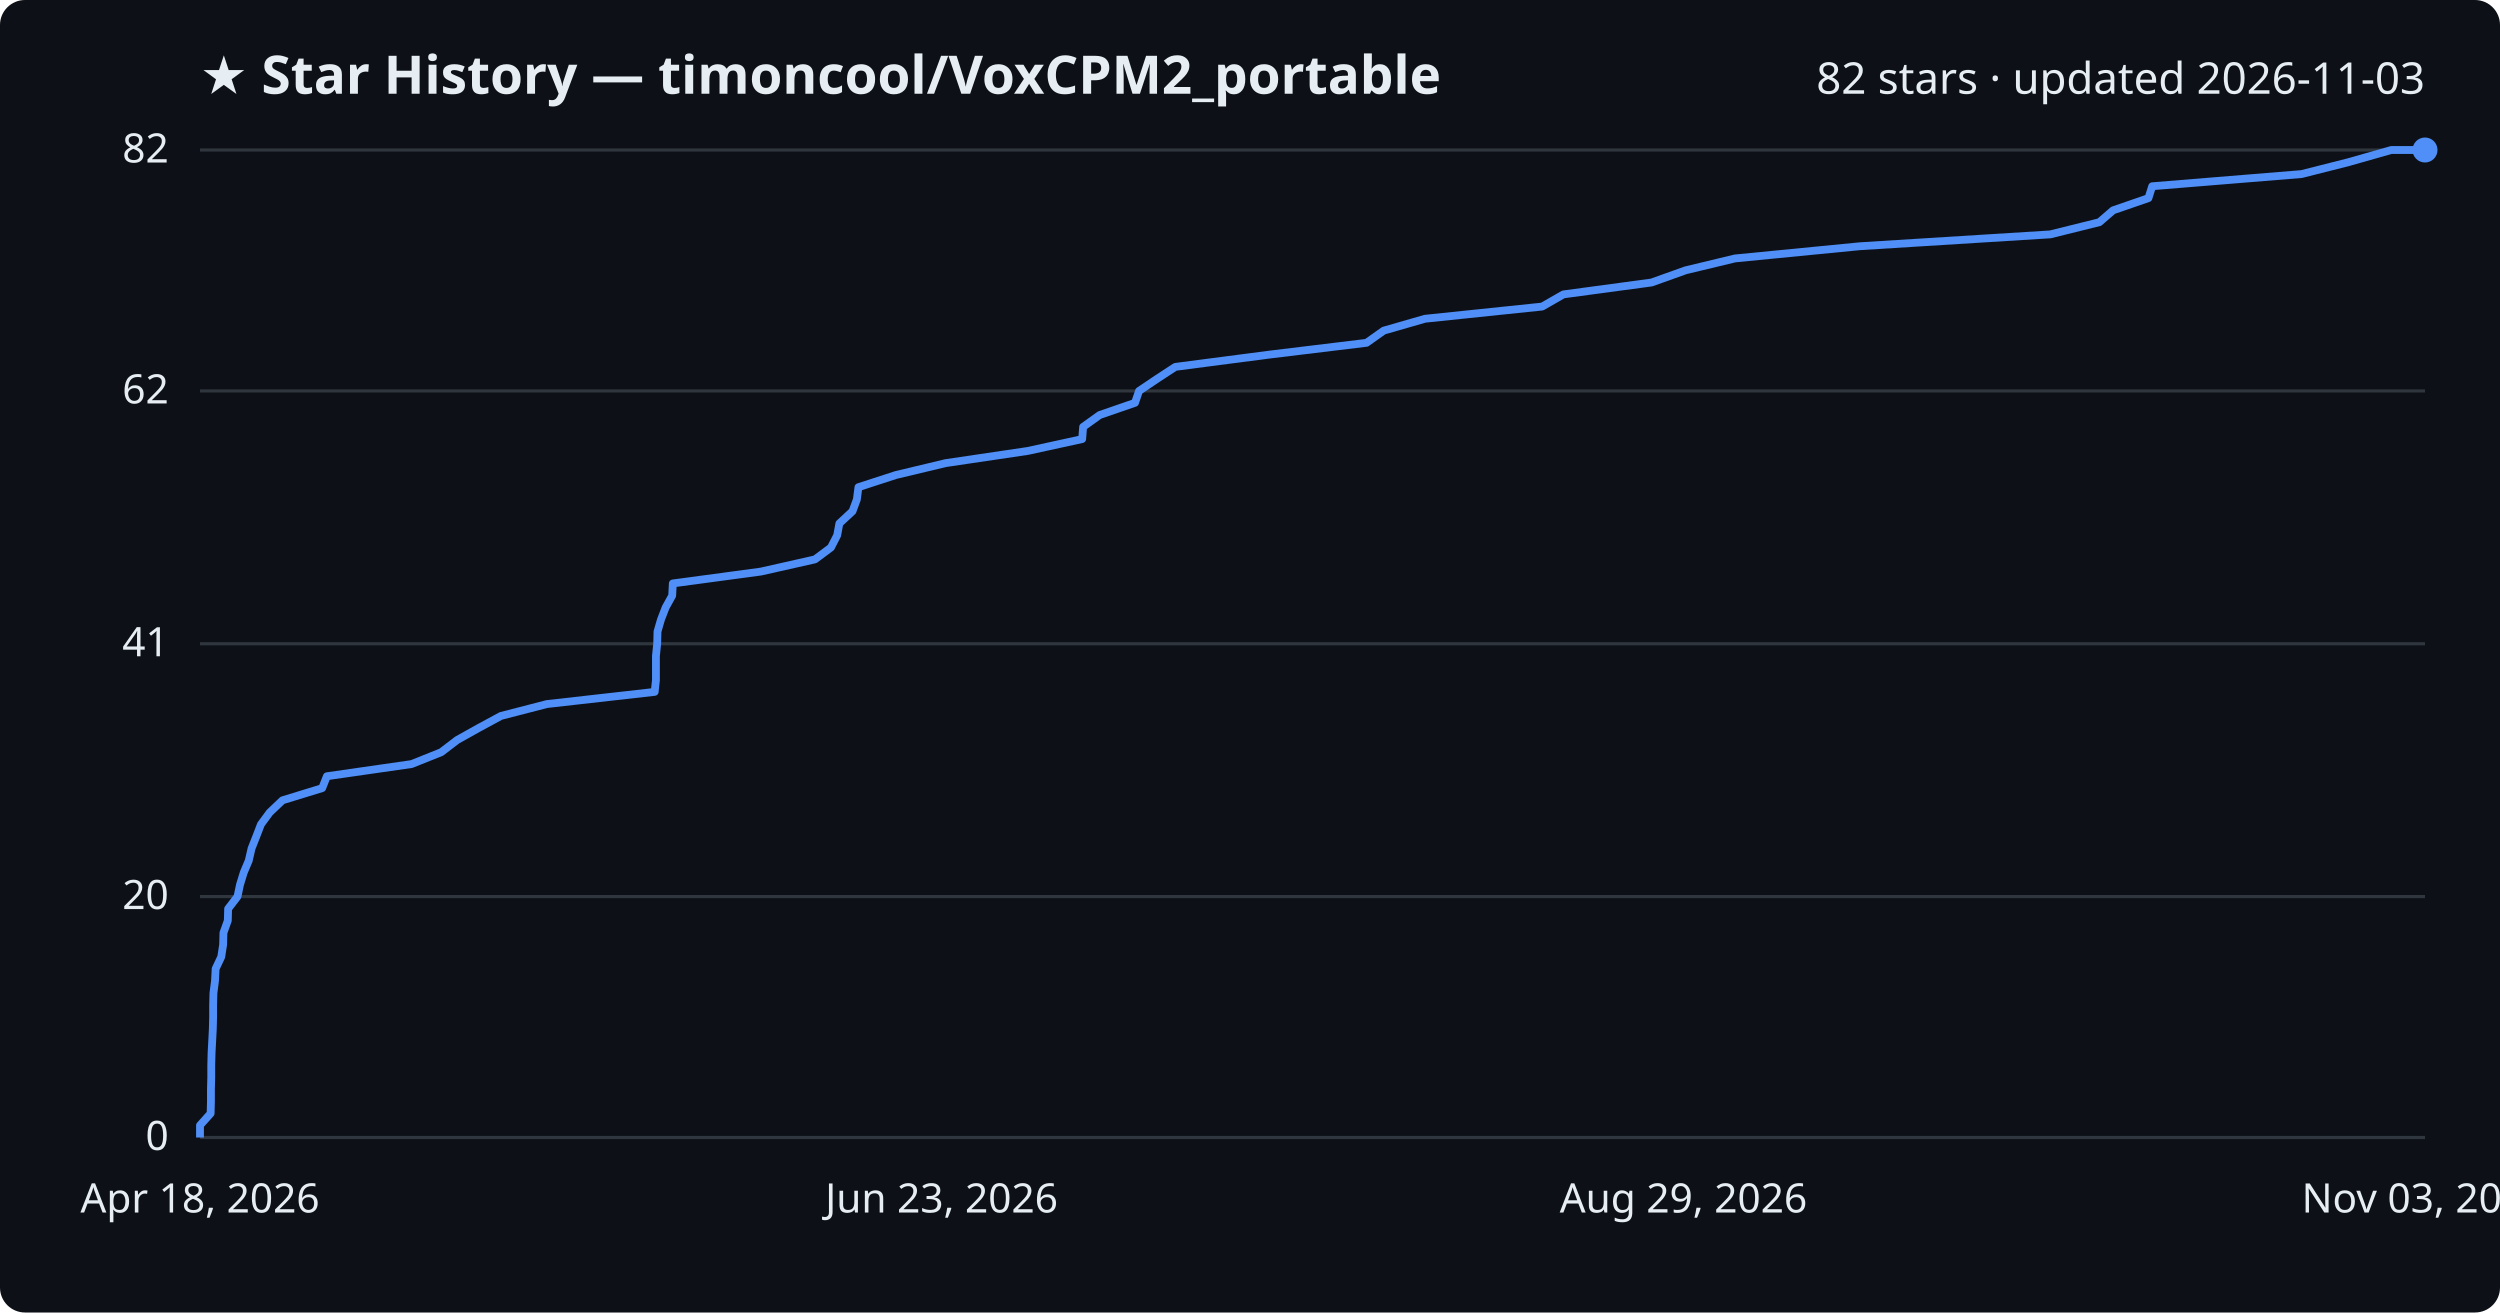
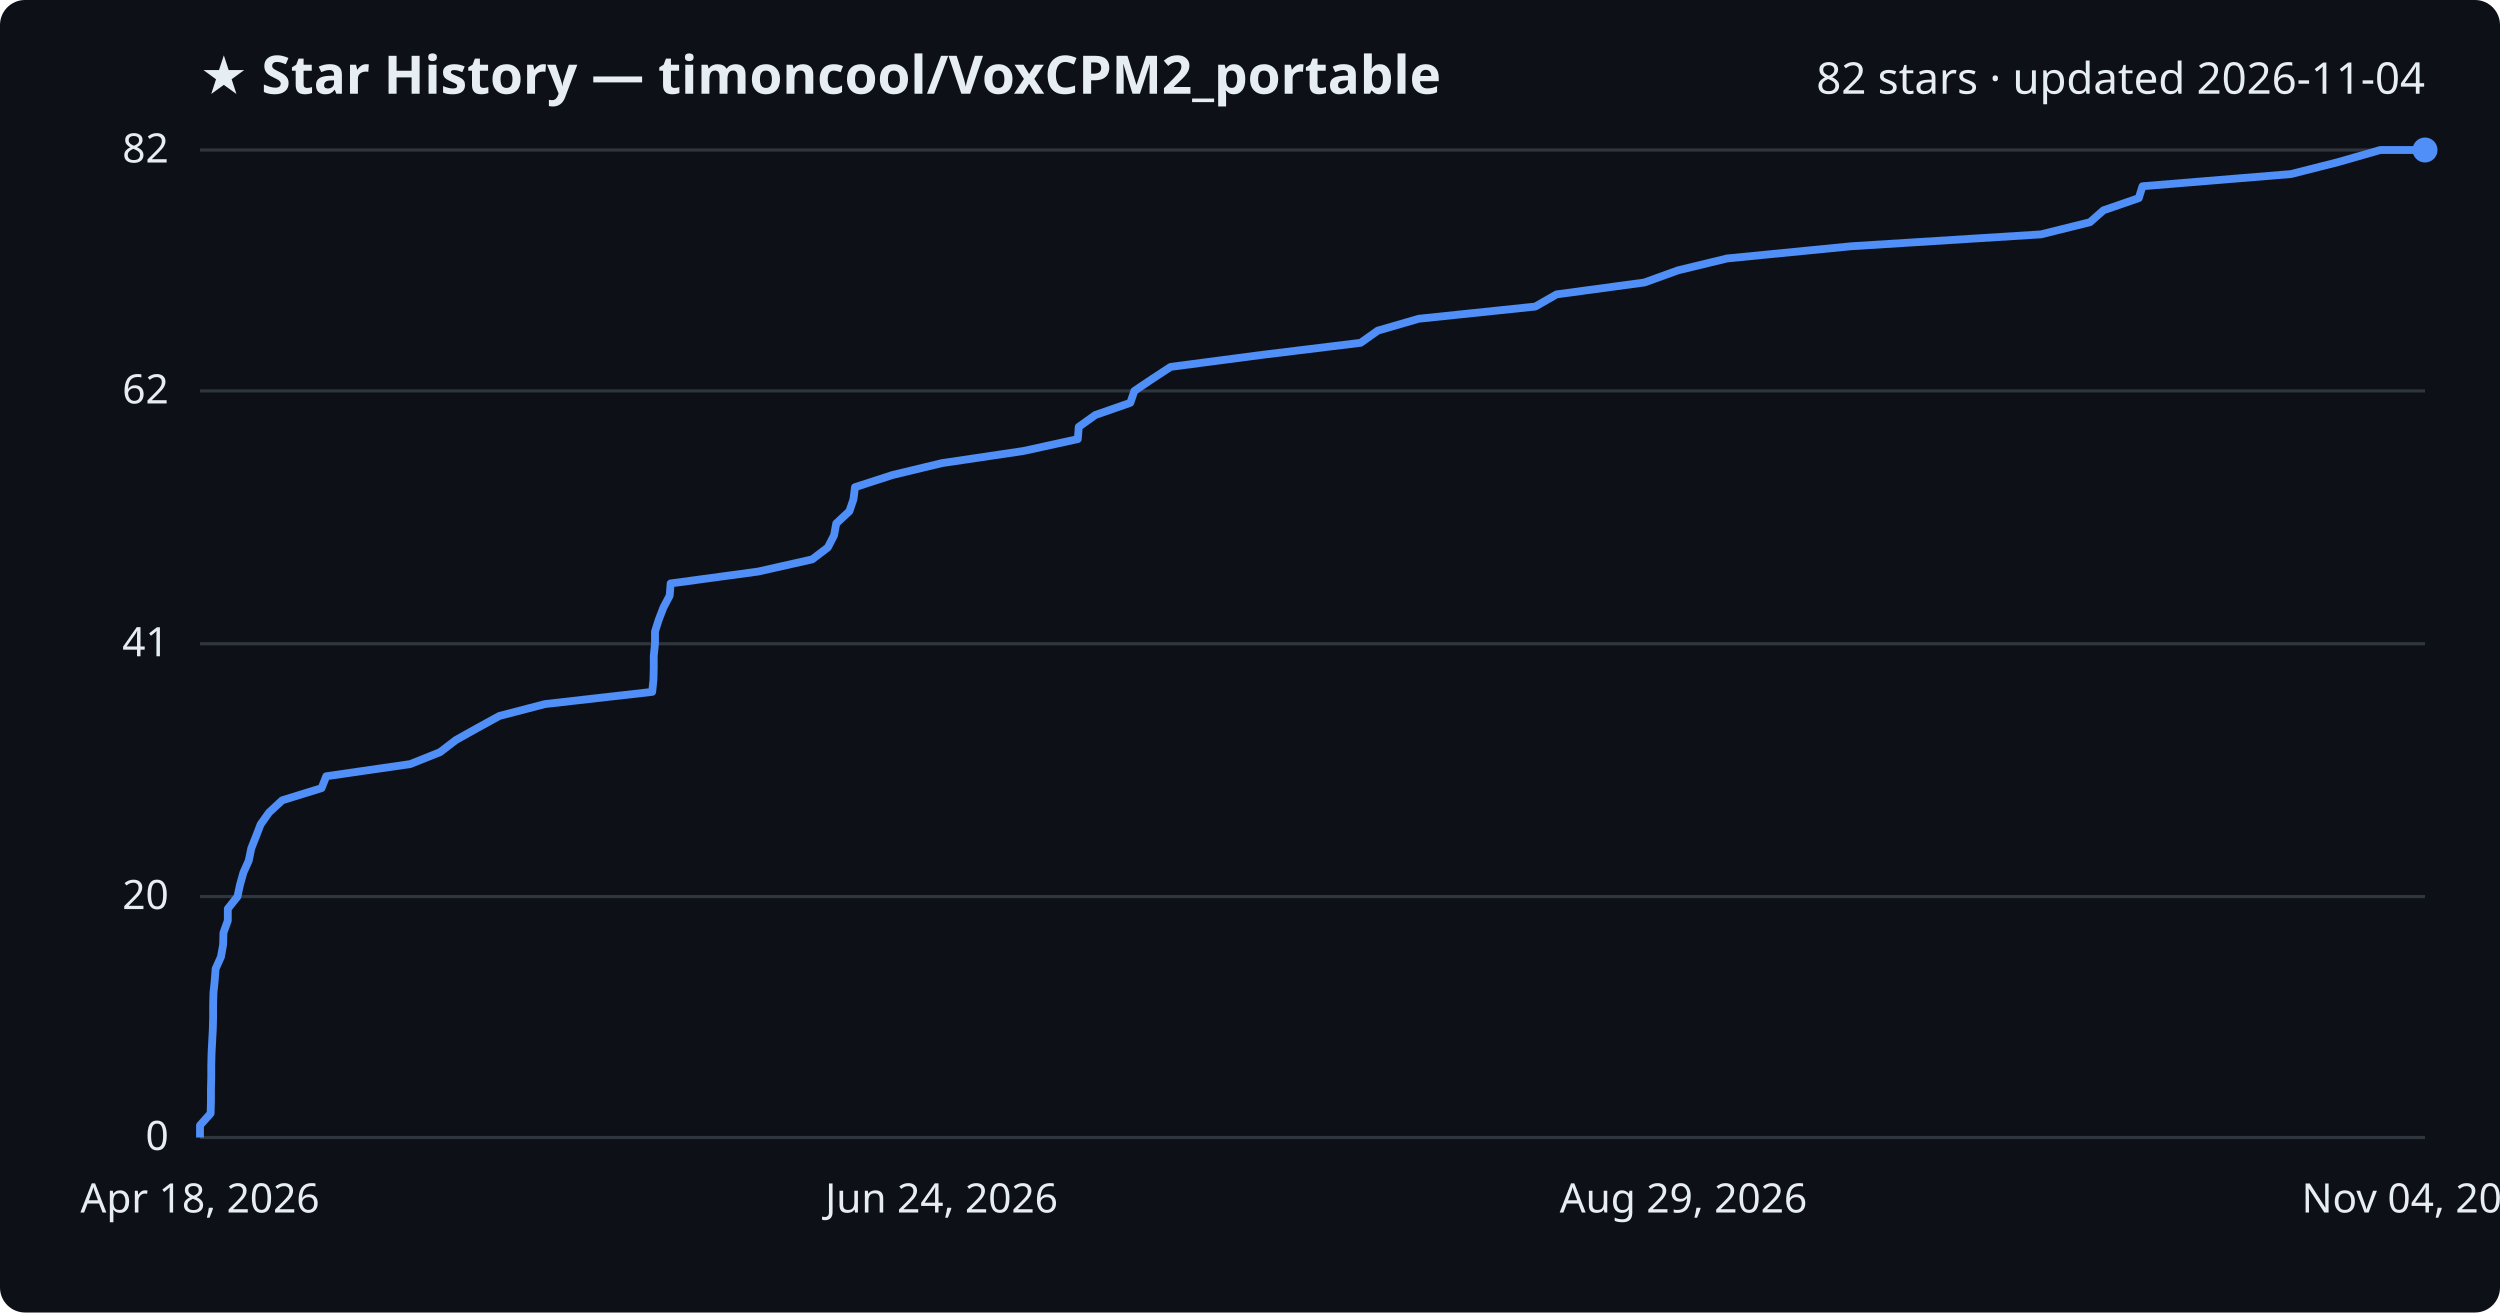
<svg xmlns="http://www.w3.org/2000/svg" viewBox="0 0 800 420" font-family="Segoe UI, sans-serif">
  <rect width="800" height="420" fill="#0d1117" rx="8" />
  <text x="64" y="30" fill="#e6edf3" font-size="17" font-weight="700">★ Star History — timoncool/VoxCPM2_portable</text>
-   <text x="776" y="30" fill="#e6edf3" font-size="14" text-anchor="end">82 stars · updated 2026-11-03</text>
+   <text x="776" y="30" fill="#e6edf3" font-size="14" text-anchor="end">82 stars · updated 2026-11-04</text>
  <line x1="64" y1="364.0" x2="776" y2="364.0" stroke="#30363d" stroke-width="1" />
  <text x="54" y="368.0" fill="#e6edf3" font-size="13" text-anchor="end">0</text>
  <line x1="64" y1="286.9" x2="776" y2="286.9" stroke="#30363d" stroke-width="1" />
  <text x="54" y="290.9" fill="#e6edf3" font-size="13" text-anchor="end">20</text>
  <line x1="64" y1="206.0" x2="776" y2="206.0" stroke="#30363d" stroke-width="1" />
  <text x="54" y="210.0" fill="#e6edf3" font-size="13" text-anchor="end">41</text>
  <line x1="64" y1="125.1" x2="776" y2="125.1" stroke="#30363d" stroke-width="1" />
  <text x="54" y="129.1" fill="#e6edf3" font-size="13" text-anchor="end">62</text>
  <line x1="64" y1="48.0" x2="776" y2="48.0" stroke="#30363d" stroke-width="1" />
  <text x="54" y="52.0" fill="#e6edf3" font-size="13" text-anchor="end">82</text>
-   <path d="M64.0,364.0 L64.0,360.1 L67.4,356.3 L67.5,352.4 L67.5,348.6 L67.6,344.7 L67.6,340.9 L67.7,337.0 L67.9,333.2 L68.1,329.3 L68.2,325.5 L68.2,321.6 L68.3,317.8 L68.8,313.9 L69.0,310.0 L70.8,306.2 L71.4,302.3 L71.5,298.5 L72.9,294.6 L73.0,290.8 L76.0,286.9 L76.8,283.1 L78.0,279.2 L79.6,275.4 L80.5,271.5 L82.0,267.7 L83.5,263.8 L86.3,260.0 L90.4,256.1 L103.1,252.2 L104.6,248.4 L131.7,244.5 L141.2,240.7 L146.3,236.8 L153.1,233.0 L160.3,229.1 L175.0,225.3 L209.5,221.4 L209.9,217.6 L209.9,213.7 L209.9,209.9 L210.3,206.0 L210.4,202.1 L211.5,198.3 L213.0,194.4 L215.1,190.6 L215.3,186.7 L243.5,182.9 L260.8,179.0 L265.9,175.2 L267.9,171.3 L268.6,167.5 L272.8,163.6 L274.2,159.8 L274.7,155.9 L286.7,152.0 L302.6,148.2 L328.9,144.3 L346.3,140.5 L346.6,136.6 L351.9,132.8 L363.2,128.9 L364.5,125.1 L370.3,121.2 L376.1,117.4 L406.0,113.5 L437.3,109.7 L442.8,105.8 L456.0,102.0 L493.5,98.1 L500.3,94.2 L528.5,90.4 L539.4,86.5 L555.2,82.7 L595.1,78.8 L656.1,75.0 L671.8,71.1 L676.2,67.3 L687.5,63.4 L688.7,59.6 L736.5,55.7 L751.5,51.9 L765.2,48.0 L776.0,48.0" fill="none" stroke="#4f8ff7" stroke-width="2.5" stroke-linejoin="round" />
+   <path d="M64.0,364.0 L64.0,360.1 L67.4,356.3 L67.5,352.4 L67.5,348.6 L67.6,344.7 L67.6,340.9 L67.7,337.0 L67.9,333.2 L68.1,329.3 L68.2,325.5 L68.2,321.6 L68.3,317.8 L68.7,313.9 L69.0,310.0 L70.7,306.2 L71.4,302.3 L71.5,298.5 L72.9,294.6 L72.9,290.8 L76.0,286.9 L76.8,283.1 L77.9,279.2 L79.6,275.4 L80.4,271.5 L81.9,267.7 L83.4,263.8 L86.1,260.0 L90.3,256.1 L102.9,252.2 L104.4,248.4 L131.3,244.5 L140.8,240.7 L145.9,236.8 L152.7,233.0 L159.8,229.1 L174.4,225.3 L208.7,221.4 L209.1,217.6 L209.2,213.7 L209.2,209.9 L209.6,206.0 L209.6,202.1 L210.8,198.3 L212.3,194.4 L214.3,190.6 L214.6,186.7 L242.6,182.9 L259.9,179.0 L264.9,175.2 L266.9,171.3 L267.6,167.5 L271.8,163.6 L273.1,159.8 L273.6,155.9 L285.6,152.0 L301.4,148.2 L327.6,144.3 L344.9,140.5 L345.2,136.6 L350.5,132.8 L361.7,128.9 L363.0,125.1 L368.8,121.2 L374.6,117.4 L404.3,113.5 L435.4,109.7 L440.9,105.8 L454.0,102.0 L491.3,98.1 L498.1,94.2 L526.2,90.4 L537.0,86.5 L552.7,82.7 L592.4,78.8 L653.1,75.0 L668.8,71.1 L673.1,67.3 L684.4,63.4 L685.6,59.6 L733.1,55.7 L748.1,51.9 L761.7,48.0 L776.0,48.0" fill="none" stroke="#4f8ff7" stroke-width="2.5" stroke-linejoin="round" />
  <circle cx="776.0" cy="48.0" r="4" fill="#4f8ff7" />
  <text x="64.0" y="388" fill="#e6edf3" font-size="13" text-anchor="middle">Apr 18, 2026</text>
-   <text x="301.3" y="388" fill="#e6edf3" font-size="13" text-anchor="middle">Jun 23, 2026</text>
+   <text x="301.3" y="388" fill="#e6edf3" font-size="13" text-anchor="middle">Jun 24, 2026</text>
  <text x="538.7" y="388" fill="#e6edf3" font-size="13" text-anchor="middle">Aug 29, 2026</text>
-   <text x="776.0" y="388" fill="#e6edf3" font-size="13" text-anchor="middle">Nov 03, 2026</text>
+   <text x="776.0" y="388" fill="#e6edf3" font-size="13" text-anchor="middle">Nov 04, 2026</text>
</svg>
